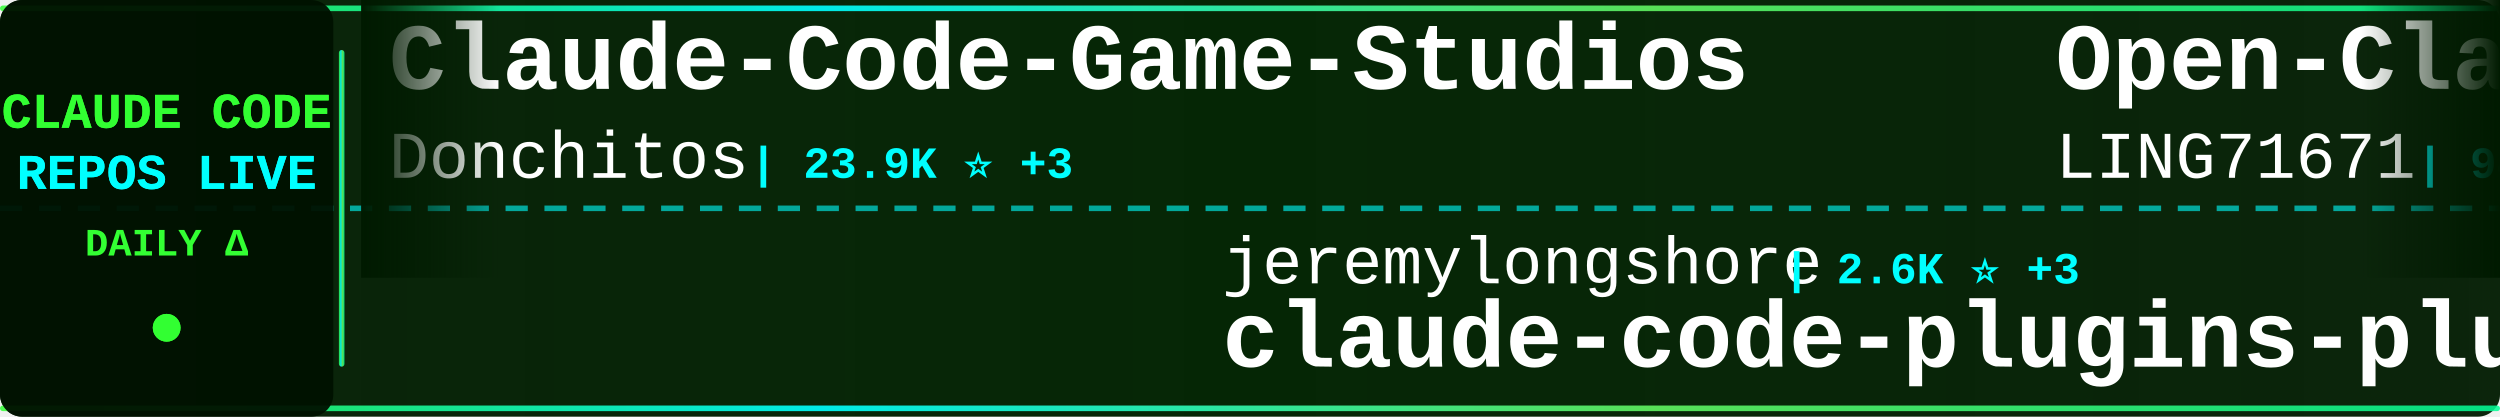
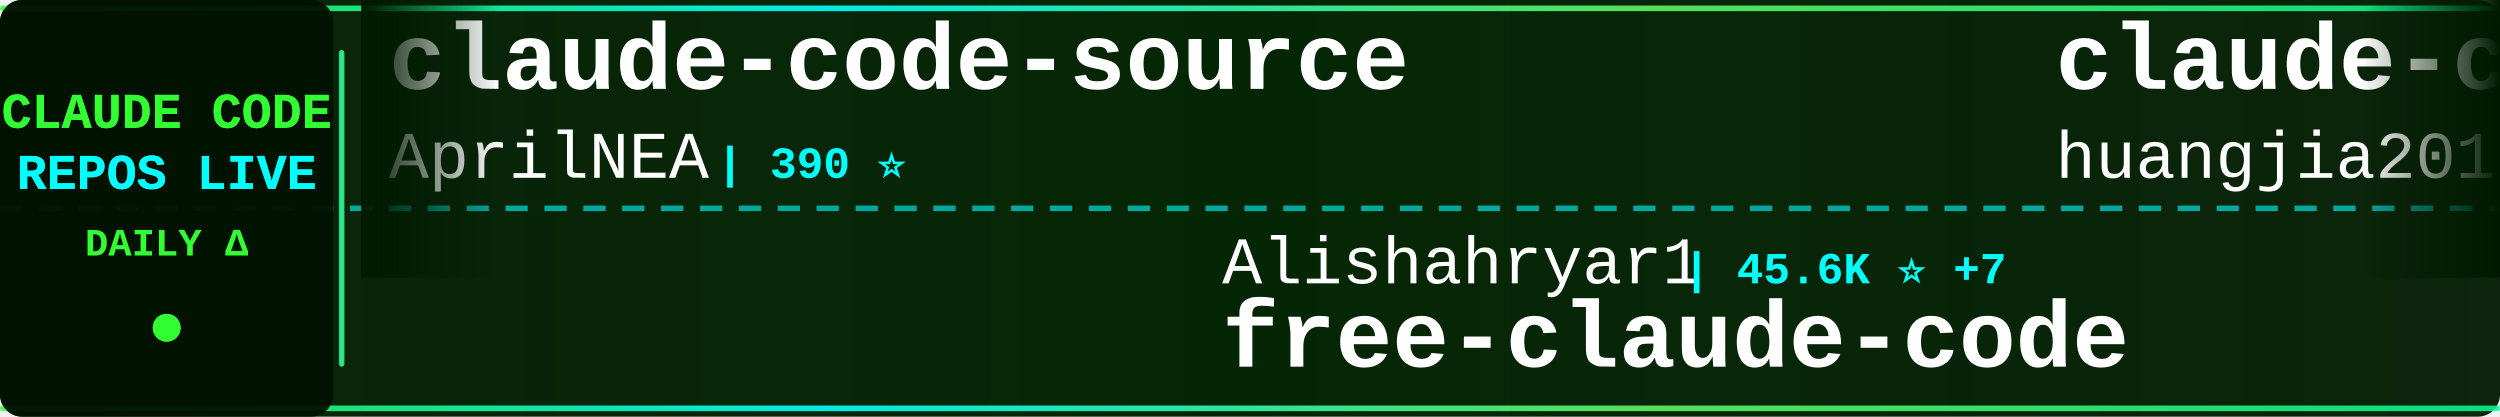
<svg xmlns="http://www.w3.org/2000/svg" width="900" height="150">
  <defs>
    <linearGradient id="tickerBg" x1="0%" y1="0%" x2="100%" y2="0%">
      <stop offset="0%" style="stop-color:#001a00;stop-opacity:0.95" />
      <stop offset="50%" style="stop-color:#002200;stop-opacity:0.98" />
      <stop offset="100%" style="stop-color:#001a00;stop-opacity:0.95" />
    </linearGradient>
    <linearGradient id="borderGrad" x1="0%" y1="0%" x2="100%" y2="0%">
      <stop offset="0%" style="stop-color:#33ff33;stop-opacity:0.85">
        <animate attributeName="stop-opacity" values="0.85;1;0.85" dur="2s" repeatCount="indefinite" />
      </stop>
      <stop offset="33%" style="stop-color:#00ffff;stop-opacity:0.9">
        <animate attributeName="stop-opacity" values="0.9;1;0.9" dur="2.2s" repeatCount="indefinite" />
      </stop>
      <stop offset="66%" style="stop-color:#66ff66;stop-opacity:0.85">
        <animate attributeName="stop-opacity" values="0.85;1;0.85" dur="1.8s" repeatCount="indefinite" />
      </stop>
      <stop offset="100%" style="stop-color:#00ff99;stop-opacity:0.85">
        <animate attributeName="stop-opacity" values="0.85;1;0.85" dur="2s" repeatCount="indefinite" />
      </stop>
    </linearGradient>
    <filter id="textGlow">
      <feGaussianBlur stdDeviation="0.1" result="coloredBlur" />
      <feMerge>
        <feMergeNode in="coloredBlur" />
        <feMergeNode in="SourceGraphic" />
      </feMerge>
    </filter>
    <filter id="metricGlow">
      <feGaussianBlur stdDeviation="0.2" result="coloredBlur" />
      <feMerge>
        <feMergeNode in="coloredBlur" />
        <feMergeNode in="SourceGraphic" />
      </feMerge>
    </filter>
    <linearGradient id="leftFade" x1="0%" y1="0%" x2="100%" y2="0%">
      <stop offset="0%" style="stop-color:#001a00;stop-opacity:1" />
      <stop offset="100%" style="stop-color:#001a00;stop-opacity:0" />
    </linearGradient>
    <linearGradient id="rightFade" x1="0%" y1="0%" x2="100%" y2="0%">
      <stop offset="0%" style="stop-color:#001a00;stop-opacity:0" />
      <stop offset="100%" style="stop-color:#001a00;stop-opacity:1" />
    </linearGradient>
  </defs>
  <rect width="900" height="150" fill="url(#tickerBg)" rx="8" />
  <rect x="0" y="2" width="900" height="2" fill="url(#borderGrad)" rx="1" />
  <rect x="0" y="146" width="900" height="2" fill="url(#borderGrad)" rx="1" />
  <line x1="0" y1="75" x2="900" y2="75" stroke="#00ffff" stroke-width="2" stroke-dasharray="8 6" opacity="0.6" />
  <rect x="0" y="0" width="120" height="150" fill="#001100" opacity="0.95" rx="8" />
  <text x="60" y="46" font-family="'Courier New', monospace" font-size="18" font-weight="bold" fill="#33ff33" text-anchor="middle" filter="url(#textGlow)">
    CLAUDE CODE
  </text>
  <text x="60" y="68" font-family="'Courier New', monospace" font-size="18" font-weight="bold" fill="#00ffff" text-anchor="middle" filter="url(#textGlow)">
    REPOS LIVE
  </text>
  <text x="60" y="92" font-family="'Courier New', monospace" font-size="14" font-weight="bold" fill="#33ff33" text-anchor="middle">
    DAILY Δ
  </text>
  <circle cx="60" cy="118" r="5" fill="#33ff33" filter="url(#metricGlow)">
    <animate attributeName="r" values="4;6;4" dur="1.5s" repeatCount="indefinite" />
    <animate attributeName="opacity" values="0.6;1;0.6" dur="1.5s" repeatCount="indefinite" />
  </circle>
  <rect x="122" y="18" width="2" height="114" fill="url(#borderGrad)" rx="1" />
  <clipPath id="tickerClip">
    <rect x="130" y="0" width="770" height="150" />
  </clipPath>
  <g clip-path="url(#tickerClip)">
    <g id="tickerItems">
      <animateTransform attributeName="transform" attributeType="XML" type="translate" from="0 0" to="-3000 0" dur="54s" repeatCount="indefinite" />
      <g transform="translate(0, 0)">
-         <text x="140" y="32" font-family="'Courier New', monospace" font-size="34" font-weight="bold" fill="#ffffff">Claude-Code-Game-Studios</text>
-         <text x="140" y="64" font-family="'Courier New', monospace" font-size="24" font-weight="normal" fill="#ffffff" opacity="1.0">Donchitos</text>
-         <text x="270" y="64" font-family="'Courier New', monospace" font-size="16" font-weight="bold" fill="#00ffff"> | 23.9K ⭐ +3</text>
+         <text x="140" y="32" font-family="'Courier New', monospace" font-size="34" font-weight="bold" fill="#ffffff">claude-code-source</text>
+         <text x="140" y="64" font-family="'Courier New', monospace" font-size="24" font-weight="normal" fill="#ffffff" opacity="1.0">AprilNEA</text>
+         <text x="258" y="64" font-family="'Courier New', monospace" font-size="16" font-weight="bold" fill="#00ffff"> | 390 ⭐</text>
      </g>
      <g transform="translate(300, 0)">
-         <text x="140" y="102" font-family="'Courier New', monospace" font-size="24" font-weight="normal" fill="#ffffff" opacity="1.0">jeremylongshore</text>
-         <text x="342" y="102" font-family="'Courier New', monospace" font-size="16" font-weight="bold" fill="#00ffff"> | 2.6K ⭐ +3</text>
-         <text x="140" y="132" font-family="'Courier New', monospace" font-size="34" font-weight="bold" fill="#ffffff">claude-code-plugins-plus...</text>
+         <text x="140" y="102" font-family="'Courier New', monospace" font-size="24" font-weight="normal" fill="#ffffff" opacity="1.0">Alishahryar1</text>
+         <text x="306" y="102" font-family="'Courier New', monospace" font-size="16" font-weight="bold" fill="#00ffff"> | 45.6K ⭐ +7</text>
+         <text x="140" y="132" font-family="'Courier New', monospace" font-size="34" font-weight="bold" fill="#ffffff">free-claude-code</text>
      </g>
      <g transform="translate(600, 0)">
-         <text x="140" y="32" font-family="'Courier New', monospace" font-size="34" font-weight="bold" fill="#ffffff">Open-ClaudeCode</text>
-         <text x="140" y="64" font-family="'Courier New', monospace" font-size="24" font-weight="normal" fill="#ffffff" opacity="1.0">LING71671</text>
-         <text x="270" y="64" font-family="'Courier New', monospace" font-size="16" font-weight="bold" fill="#00ffff"> | 945 ⭐</text>
+         <text x="140" y="32" font-family="'Courier New', monospace" font-size="34" font-weight="bold" fill="#ffffff">claude-code-engineering</text>
+         <text x="140" y="64" font-family="'Courier New', monospace" font-size="24" font-weight="normal" fill="#ffffff" opacity="1.0">huangjia2019</text>
+         <text x="306" y="64" font-family="'Courier New', monospace" font-size="16" font-weight="bold" fill="#00ffff"> | 1.1K ⭐</text>
      </g>
      <g transform="translate(900, 0)">
-         <text x="140" y="102" font-family="'Courier New', monospace" font-size="24" font-weight="normal" fill="#ffffff" opacity="1.0">guanshan</text>
-         <text x="258" y="102" font-family="'Courier New', monospace" font-size="16" font-weight="bold" fill="#00ffff"> | 61 ⭐</text>
-         <text x="140" y="132" font-family="'Courier New', monospace" font-size="34" font-weight="bold" fill="#ffffff">ClaudeCode</text>
+         <text x="140" y="102" font-family="'Courier New', monospace" font-size="24" font-weight="normal" fill="#ffffff" opacity="1.0">ChinaSiro</text>
+         <text x="270" y="102" font-family="'Courier New', monospace" font-size="16" font-weight="bold" fill="#00ffff"> | 9.6K ⭐</text>
+         <text x="140" y="132" font-family="'Courier New', monospace" font-size="34" font-weight="bold" fill="#ffffff">claude-code-sourcemap</text>
      </g>
      <g transform="translate(1200, 0)">
-         <text x="140" y="32" font-family="'Courier New', monospace" font-size="34" font-weight="bold" fill="#ffffff">claude-code-from-source</text>
-         <text x="140" y="64" font-family="'Courier New', monospace" font-size="24" font-weight="normal" fill="#ffffff" opacity="1.0">alejandrobalderas</text>
-         <text x="366" y="64" font-family="'Courier New', monospace" font-size="16" font-weight="bold" fill="#00ffff"> | 2.8K ⭐ +1</text>
+         <text x="140" y="32" font-family="'Courier New', monospace" font-size="34" font-weight="bold" fill="#ffffff">ClaudeCodeAgents</text>
+         <text x="140" y="64" font-family="'Courier New', monospace" font-size="24" font-weight="normal" fill="#ffffff" opacity="1.0">darcyegb</text>
+         <text x="258" y="64" font-family="'Courier New', monospace" font-size="16" font-weight="bold" fill="#00ffff"> | 760 ⭐</text>
      </g>
      <g transform="translate(1500, 0)">
-         <text x="140" y="102" font-family="'Courier New', monospace" font-size="24" font-weight="normal" fill="#ffffff" opacity="1.0">Windy3f3f3f3f</text>
-         <text x="318" y="102" font-family="'Courier New', monospace" font-size="16" font-weight="bold" fill="#00ffff"> | 3.4K ⭐ +1</text>
-         <text x="140" y="132" font-family="'Courier New', monospace" font-size="34" font-weight="bold" fill="#ffffff">how-claude-code-works</text>
+         <text x="140" y="102" font-family="'Courier New', monospace" font-size="24" font-weight="normal" fill="#ffffff" opacity="1.0">pedrohcgs</text>
+         <text x="270" y="102" font-family="'Courier New', monospace" font-size="16" font-weight="bold" fill="#00ffff"> | 1.5K ⭐</text>
+         <text x="140" y="132" font-family="'Courier New', monospace" font-size="34" font-weight="bold" fill="#ffffff">claude-code-my-workflow</text>
      </g>
      <g transform="translate(1800, 0)">
-         <text x="140" y="32" font-family="'Courier New', monospace" font-size="34" font-weight="bold" fill="#ffffff">awesome-claude-code-suba...</text>
-         <text x="140" y="64" font-family="'Courier New', monospace" font-size="24" font-weight="normal" fill="#ffffff" opacity="1.0">VoltAgent</text>
-         <text x="270" y="64" font-family="'Courier New', monospace" font-size="16" font-weight="bold" fill="#00ffff"> | 24.3K ⭐ +4</text>
+         <text x="140" y="32" font-family="'Courier New', monospace" font-size="34" font-weight="bold" fill="#ffffff">claude-code-tips</text>
+         <text x="140" y="64" font-family="'Courier New', monospace" font-size="24" font-weight="normal" fill="#ffffff" opacity="1.0">ykdojo</text>
+         <text x="234" y="64" font-family="'Courier New', monospace" font-size="16" font-weight="bold" fill="#00ffff"> | 9.7K ⭐ +3</text>
      </g>
      <g transform="translate(2100, 0)">
-         <text x="140" y="102" font-family="'Courier New', monospace" font-size="24" font-weight="normal" fill="#ffffff" opacity="1.0">RichardAtCT</text>
-         <text x="294" y="102" font-family="'Courier New', monospace" font-size="16" font-weight="bold" fill="#00ffff"> | 2.8K ⭐</text>
-         <text x="140" y="132" font-family="'Courier New', monospace" font-size="34" font-weight="bold" fill="#ffffff">claude-code-telegram</text>
+         <text x="140" y="102" font-family="'Courier New', monospace" font-size="24" font-weight="normal" fill="#ffffff" opacity="1.0">FlorianBruniaux</text>
+         <text x="342" y="102" font-family="'Courier New', monospace" font-size="16" font-weight="bold" fill="#00ffff"> | 5.7K ⭐ +1</text>
+         <text x="140" y="132" font-family="'Courier New', monospace" font-size="34" font-weight="bold" fill="#ffffff">claude-code-ultimate-gui...</text>
      </g>
      <g transform="translate(2400, 0)">
-         <text x="140" y="32" font-family="'Courier New', monospace" font-size="34" font-weight="bold" fill="#ffffff">claude-code-system-promp...</text>
-         <text x="140" y="64" font-family="'Courier New', monospace" font-size="24" font-weight="normal" fill="#ffffff" opacity="1.0">Piebald-AI</text>
-         <text x="282" y="64" font-family="'Courier New', monospace" font-size="16" font-weight="bold" fill="#00ffff"> | 12.3K ⭐ +3</text>
+         <text x="140" y="32" font-family="'Courier New', monospace" font-size="34" font-weight="bold" fill="#ffffff">claude-code-base-action</text>
+         <text x="140" y="64" font-family="'Courier New', monospace" font-size="24" font-weight="normal" fill="#ffffff" opacity="1.0">anthropics</text>
+         <text x="282" y="64" font-family="'Courier New', monospace" font-size="16" font-weight="bold" fill="#00ffff"> | 947 ⭐</text>
      </g>
      <g transform="translate(2700, 0)">
-         <text x="140" y="102" font-family="'Courier New', monospace" font-size="24" font-weight="normal" fill="#ffffff" opacity="1.0">Cranot</text>
-         <text x="234" y="102" font-family="'Courier New', monospace" font-size="16" font-weight="bold" fill="#00ffff"> | 2.9K ⭐</text>
-         <text x="140" y="132" font-family="'Courier New', monospace" font-size="34" font-weight="bold" fill="#ffffff">claude-code-guide</text>
+         <text x="140" y="102" font-family="'Courier New', monospace" font-size="24" font-weight="normal" fill="#ffffff" opacity="1.0">alejandrobalderas</text>
+         <text x="366" y="102" font-family="'Courier New', monospace" font-size="16" font-weight="bold" fill="#00ffff"> | 2.8K ⭐</text>
+         <text x="140" y="132" font-family="'Courier New', monospace" font-size="34" font-weight="bold" fill="#ffffff">claude-code-from-source</text>
      </g>
      <g transform="translate(3000, 0)">
-         <text x="140" y="32" font-family="'Courier New', monospace" font-size="34" font-weight="bold" fill="#ffffff">Claude-Code-Game-Studios</text>
-         <text x="140" y="64" font-family="'Courier New', monospace" font-size="24" font-weight="normal" fill="#ffffff" opacity="1.0">Donchitos</text>
-         <text x="270" y="64" font-family="'Courier New', monospace" font-size="16" font-weight="bold" fill="#00ffff"> | 23.9K ⭐ +3</text>
+         <text x="140" y="32" font-family="'Courier New', monospace" font-size="34" font-weight="bold" fill="#ffffff">claude-code-source</text>
+         <text x="140" y="64" font-family="'Courier New', monospace" font-size="24" font-weight="normal" fill="#ffffff" opacity="1.0">AprilNEA</text>
+         <text x="258" y="64" font-family="'Courier New', monospace" font-size="16" font-weight="bold" fill="#00ffff"> | 390 ⭐</text>
      </g>
      <g transform="translate(3300, 0)">
-         <text x="140" y="102" font-family="'Courier New', monospace" font-size="24" font-weight="normal" fill="#ffffff" opacity="1.0">jeremylongshore</text>
-         <text x="342" y="102" font-family="'Courier New', monospace" font-size="16" font-weight="bold" fill="#00ffff"> | 2.6K ⭐ +3</text>
-         <text x="140" y="132" font-family="'Courier New', monospace" font-size="34" font-weight="bold" fill="#ffffff">claude-code-plugins-plus...</text>
+         <text x="140" y="102" font-family="'Courier New', monospace" font-size="24" font-weight="normal" fill="#ffffff" opacity="1.0">Alishahryar1</text>
+         <text x="306" y="102" font-family="'Courier New', monospace" font-size="16" font-weight="bold" fill="#00ffff"> | 45.6K ⭐ +7</text>
+         <text x="140" y="132" font-family="'Courier New', monospace" font-size="34" font-weight="bold" fill="#ffffff">free-claude-code</text>
      </g>
      <g transform="translate(3600, 0)">
-         <text x="140" y="32" font-family="'Courier New', monospace" font-size="34" font-weight="bold" fill="#ffffff">Open-ClaudeCode</text>
-         <text x="140" y="64" font-family="'Courier New', monospace" font-size="24" font-weight="normal" fill="#ffffff" opacity="1.0">LING71671</text>
-         <text x="270" y="64" font-family="'Courier New', monospace" font-size="16" font-weight="bold" fill="#00ffff"> | 945 ⭐</text>
+         <text x="140" y="32" font-family="'Courier New', monospace" font-size="34" font-weight="bold" fill="#ffffff">claude-code-engineering</text>
+         <text x="140" y="64" font-family="'Courier New', monospace" font-size="24" font-weight="normal" fill="#ffffff" opacity="1.0">huangjia2019</text>
+         <text x="306" y="64" font-family="'Courier New', monospace" font-size="16" font-weight="bold" fill="#00ffff"> | 1.1K ⭐</text>
      </g>
      <g transform="translate(3900, 0)">
-         <text x="140" y="102" font-family="'Courier New', monospace" font-size="24" font-weight="normal" fill="#ffffff" opacity="1.0">guanshan</text>
-         <text x="258" y="102" font-family="'Courier New', monospace" font-size="16" font-weight="bold" fill="#00ffff"> | 61 ⭐</text>
-         <text x="140" y="132" font-family="'Courier New', monospace" font-size="34" font-weight="bold" fill="#ffffff">ClaudeCode</text>
+         <text x="140" y="102" font-family="'Courier New', monospace" font-size="24" font-weight="normal" fill="#ffffff" opacity="1.0">ChinaSiro</text>
+         <text x="270" y="102" font-family="'Courier New', monospace" font-size="16" font-weight="bold" fill="#00ffff"> | 9.6K ⭐</text>
+         <text x="140" y="132" font-family="'Courier New', monospace" font-size="34" font-weight="bold" fill="#ffffff">claude-code-sourcemap</text>
      </g>
    </g>
  </g>
  <rect x="130" y="0" width="50" height="100" fill="url(#leftFade)" />
  <rect x="850" y="0" width="50" height="100" fill="url(#rightFade)" />
</svg>
